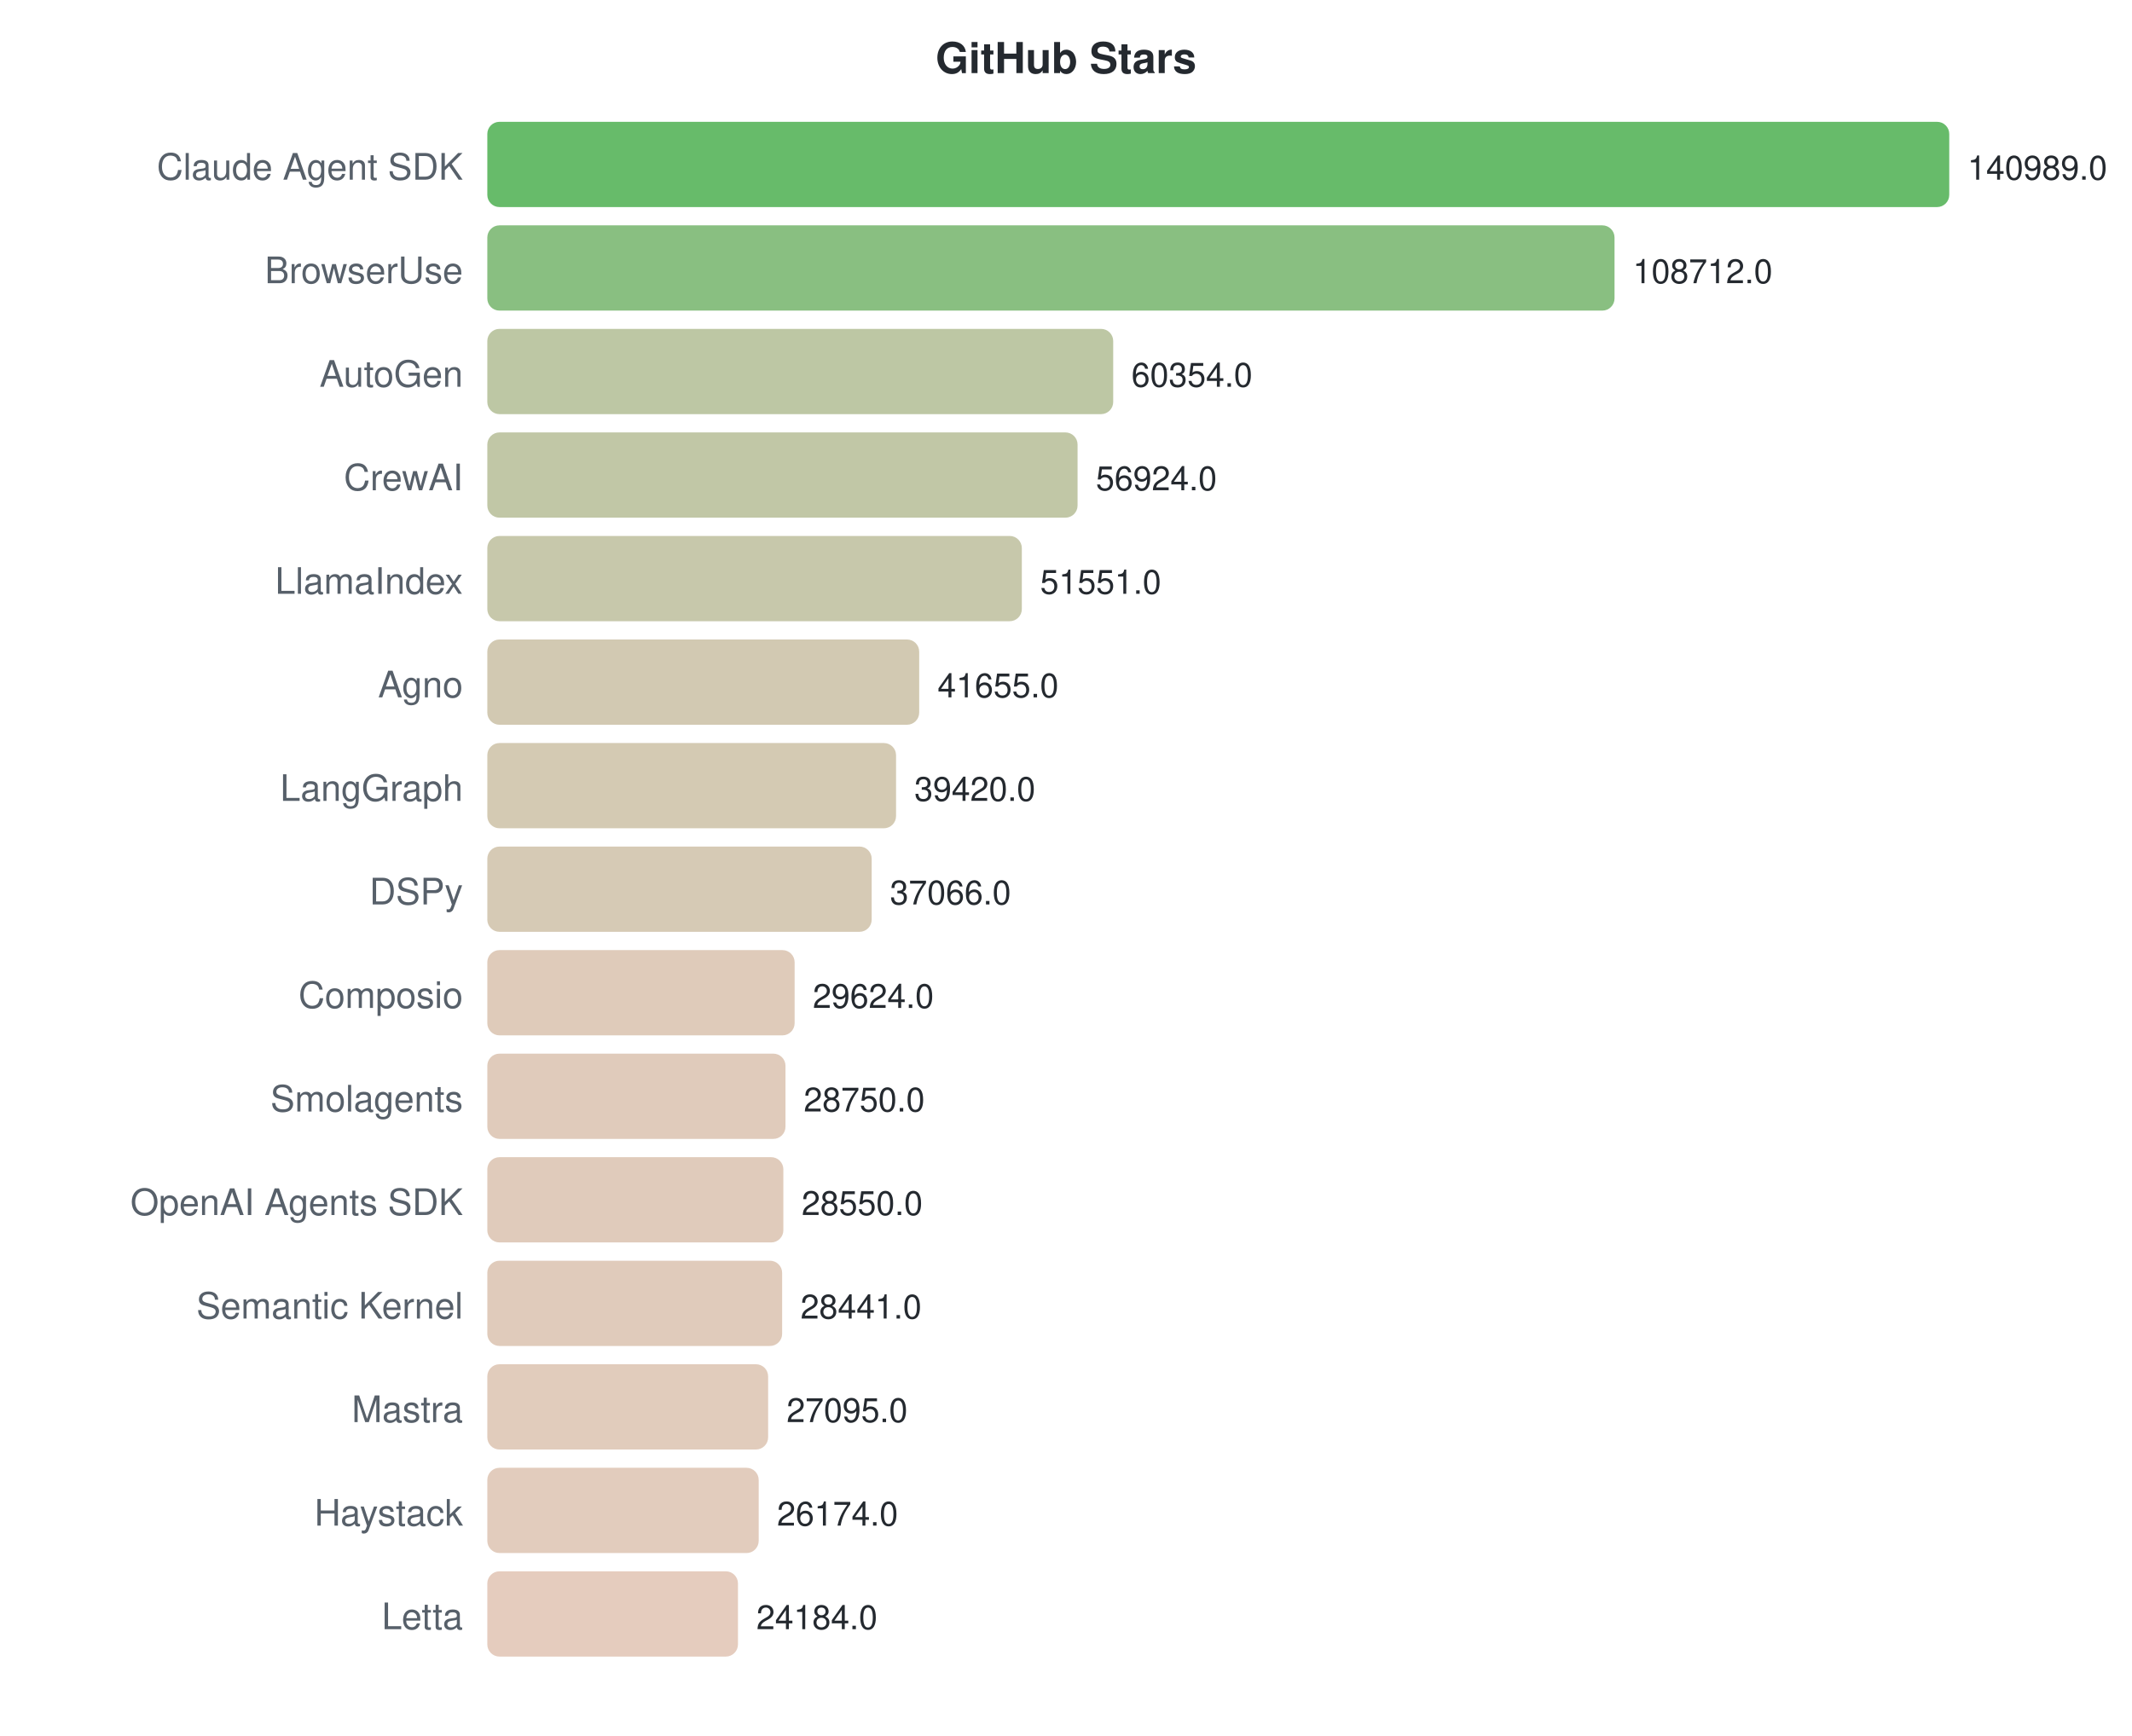
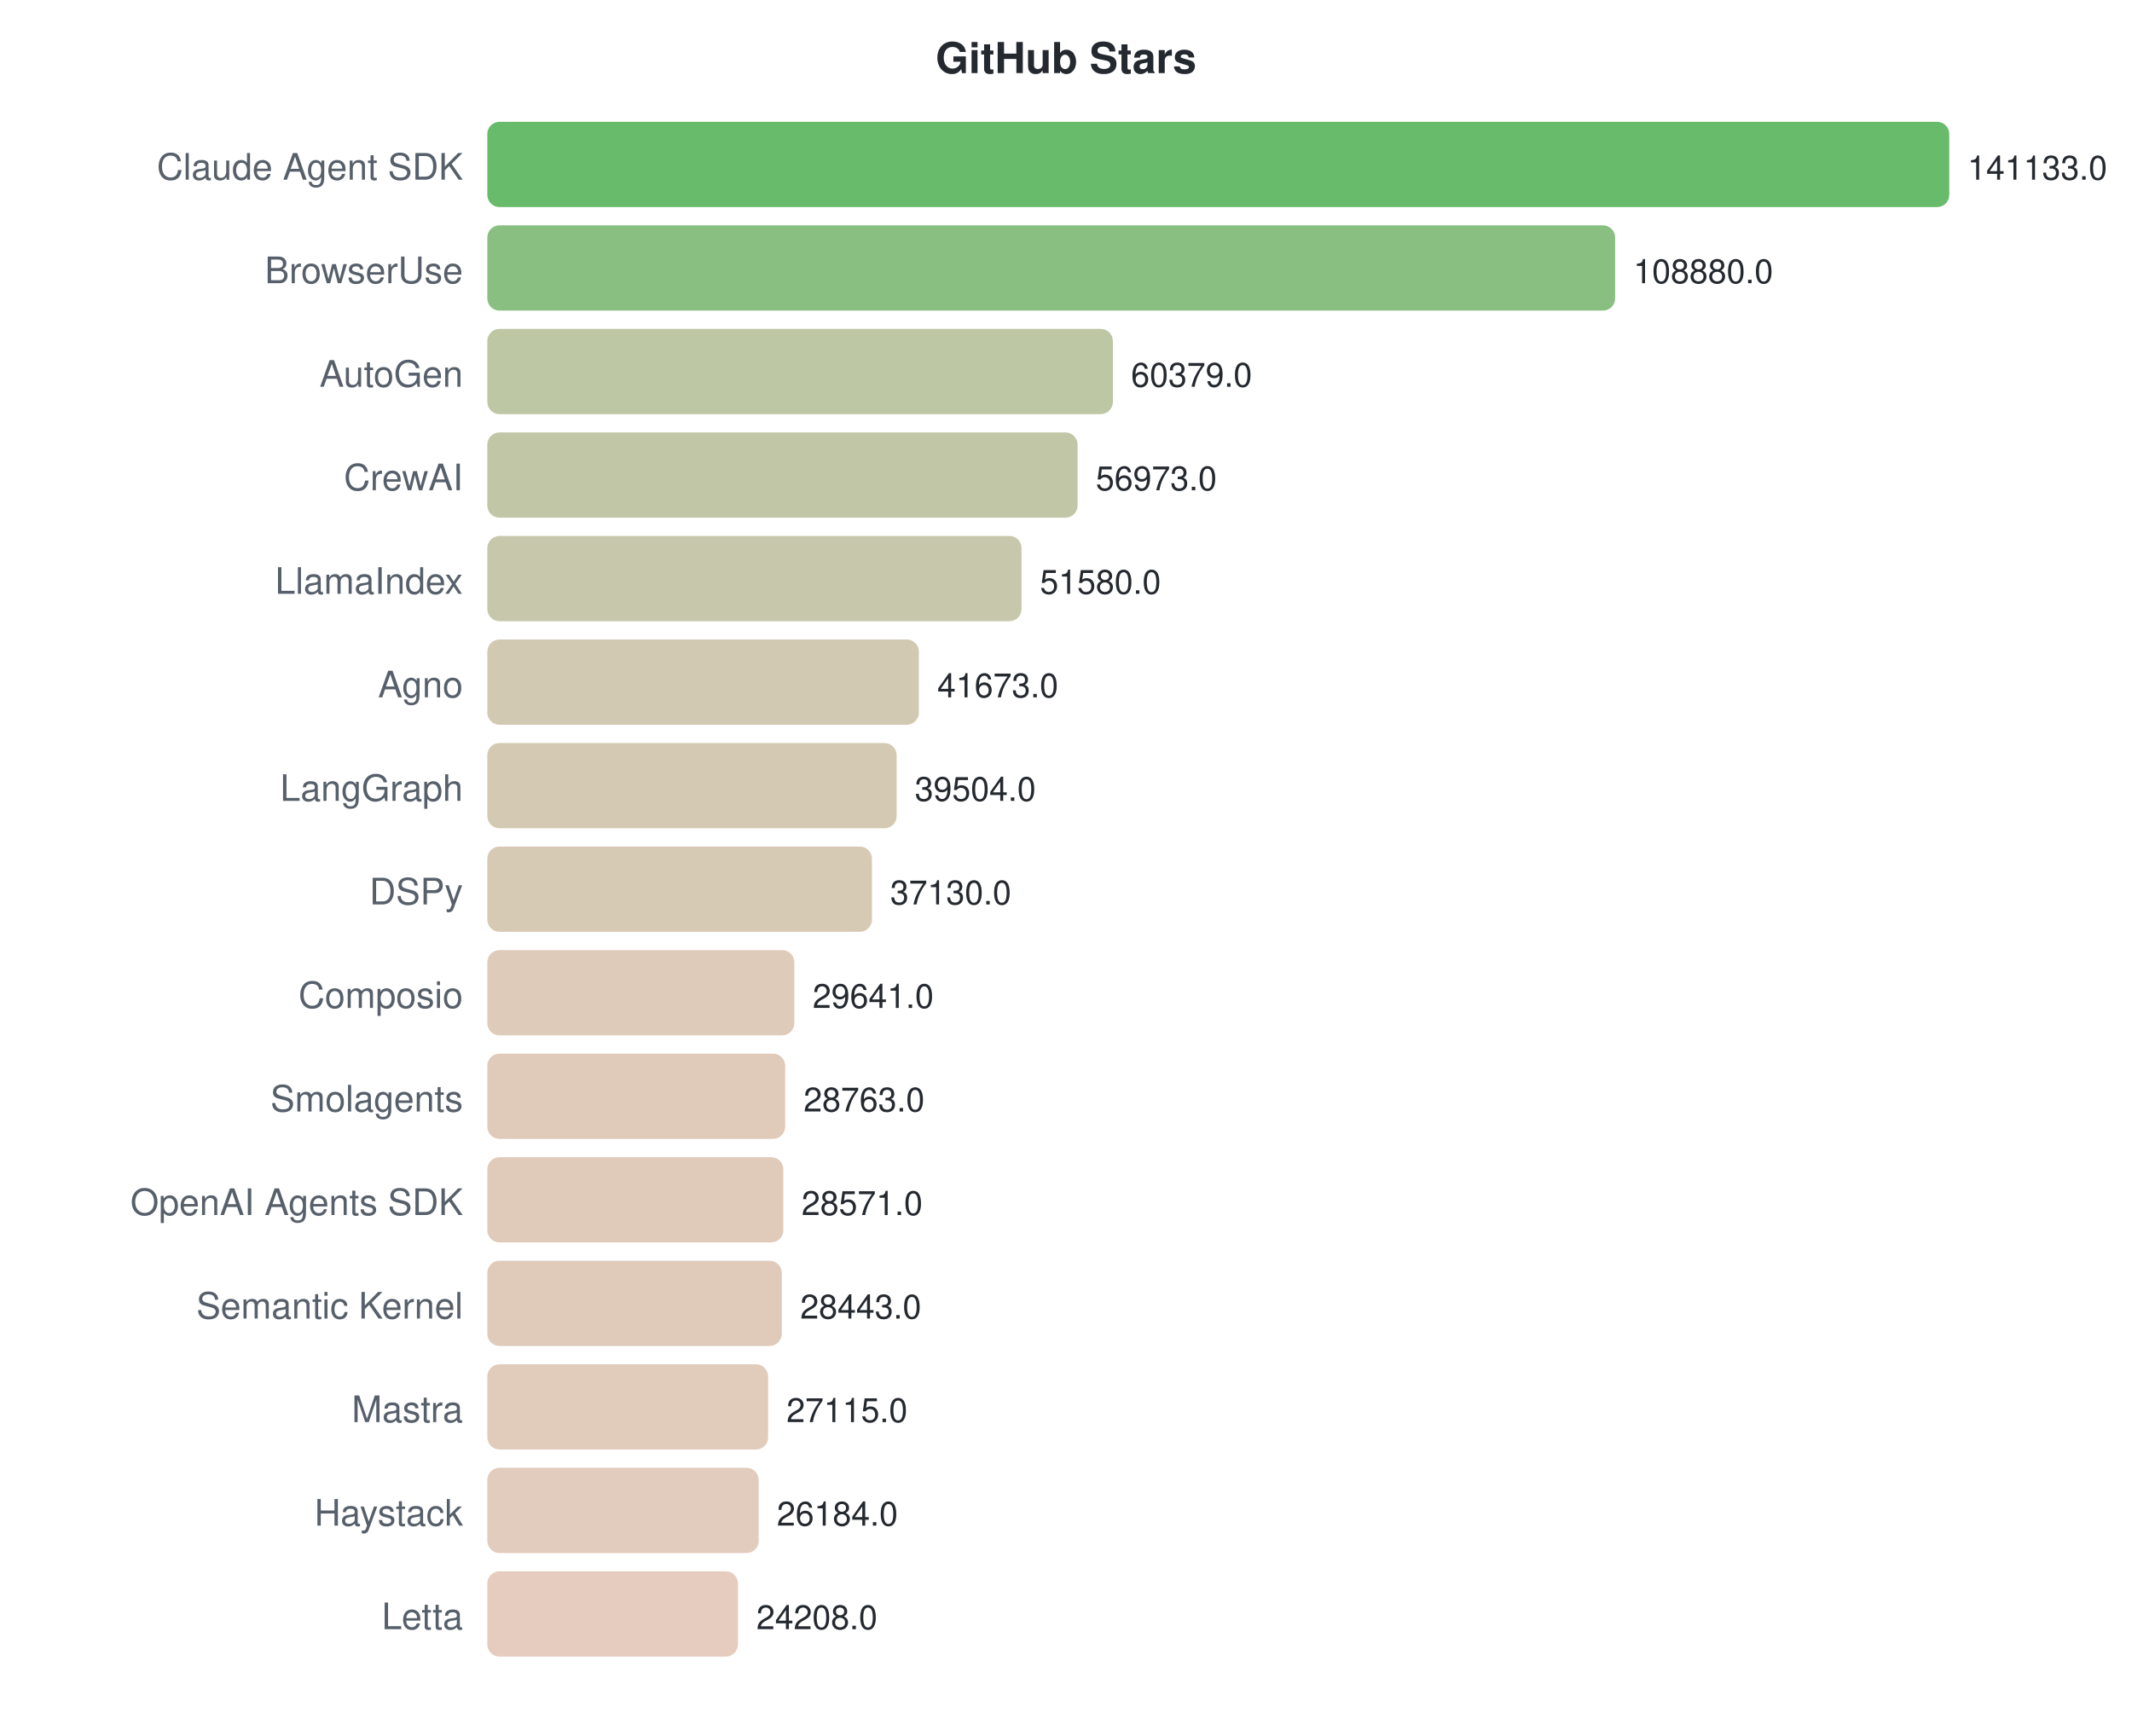
<svg xmlns="http://www.w3.org/2000/svg" width="700" height="570">
  <style>text { font-family: -apple-system, BlinkMacSystemFont, "Segoe UI", Helvetica, Arial, sans-serif; }</style>
  <text x="350" y="24" text-anchor="middle" font-size="14" font-weight="bold" fill="#24292f">GitHub Stars</text>
  <text x="152" y="59" text-anchor="end" font-size="12" fill="#57606a">Claude Agent SDK</text>
  <rect x="160" y="40" width="480.0" height="28" rx="4" fill="#4caf50" opacity="0.85" />
-   <text x="646.0" y="59" font-size="11" fill="#24292f">140989.0</text>
+   <text x="646.0" y="59" font-size="11" fill="#24292f">141133.0</text>
  <text x="152" y="93" text-anchor="end" font-size="12" fill="#57606a">BrowserUse</text>
-   <rect x="160" y="74" width="370.1" height="28" rx="4" fill="#74b46b" opacity="0.85" />
-   <text x="536.112" y="93" font-size="11" fill="#24292f">108712.0</text>
+   <rect x="160" y="74" width="370.3" height="28" rx="4" fill="#74b46b" opacity="0.85" />
+   <text x="536.306" y="93" font-size="11" fill="#24292f">108880.0</text>
  <text x="152" y="127" text-anchor="end" font-size="12" fill="#57606a">AutoGen</text>
-   <rect x="160" y="108" width="205.5" height="28" rx="4" fill="#b2bd94" opacity="0.85" />
-   <text x="371.476" y="127" font-size="11" fill="#24292f">60354.0</text>
+   <rect x="160" y="108" width="205.4" height="28" rx="4" fill="#b2bd94" opacity="0.85" />
+   <text x="371.352" y="127" font-size="11" fill="#24292f">60379.0</text>
  <text x="152" y="161" text-anchor="end" font-size="12" fill="#57606a">CrewAI</text>
  <rect x="160" y="142" width="193.8" height="28" rx="4" fill="#b6bd97" opacity="0.85" />
-   <text x="359.799" y="161" font-size="11" fill="#24292f">56924.0</text>
+   <text x="359.768" y="161" font-size="11" fill="#24292f">56973.0</text>
  <text x="152" y="195" text-anchor="end" font-size="12" fill="#57606a">LlamaIndex</text>
-   <rect x="160" y="176" width="175.5" height="28" rx="4" fill="#bdbe9c" opacity="0.85" />
-   <text x="341.506" y="195" font-size="11" fill="#24292f">51551.0</text>
+   <rect x="160" y="176" width="175.4" height="28" rx="4" fill="#bdbe9c" opacity="0.85" />
+   <text x="341.426" y="195" font-size="11" fill="#24292f">51580.0</text>
  <text x="152" y="229" text-anchor="end" font-size="12" fill="#57606a">Agno</text>
-   <rect x="160" y="210" width="141.8" height="28" rx="4" fill="#cac0a4" opacity="0.85" />
-   <text x="307.815" y="229" font-size="11" fill="#24292f">41655.0</text>
+   <rect x="160" y="210" width="141.7" height="28" rx="4" fill="#cac0a4" opacity="0.85" />
+   <text x="307.732" y="229" font-size="11" fill="#24292f">41673.0</text>
  <text x="152" y="263" text-anchor="end" font-size="12" fill="#57606a">LangGraph</text>
-   <rect x="160" y="244" width="134.2" height="28" rx="4" fill="#ccc1a6" opacity="0.85" />
-   <text x="300.206" y="263" font-size="11" fill="#24292f">39420.0</text>
+   <rect x="160" y="244" width="134.4" height="28" rx="4" fill="#ccc1a6" opacity="0.85" />
+   <text x="300.355" y="263" font-size="11" fill="#24292f">39504.0</text>
  <text x="152" y="297" text-anchor="end" font-size="12" fill="#57606a">DSPy</text>
-   <rect x="160" y="278" width="126.2" height="28" rx="4" fill="#cfc1a8" opacity="0.85" />
-   <text x="292.192" y="297" font-size="11" fill="#24292f">37066.0</text>
+   <rect x="160" y="278" width="126.3" height="28" rx="4" fill="#cfc1a8" opacity="0.85" />
+   <text x="292.281" y="297" font-size="11" fill="#24292f">37130.0</text>
  <text x="152" y="331" text-anchor="end" font-size="12" fill="#57606a">Composio</text>
-   <rect x="160" y="312" width="100.9" height="28" rx="4" fill="#d9c2ae" opacity="0.85" />
-   <text x="266.856" y="331" font-size="11" fill="#24292f">29624.0</text>
+   <rect x="160" y="312" width="100.8" height="28" rx="4" fill="#d9c2ae" opacity="0.85" />
+   <text x="266.81" y="331" font-size="11" fill="#24292f">29641.0</text>
  <text x="152" y="365" text-anchor="end" font-size="12" fill="#57606a">Smolagents</text>
-   <rect x="160" y="346" width="97.9" height="28" rx="4" fill="#dac2af" opacity="0.85" />
-   <text x="263.88" y="365" font-size="11" fill="#24292f">28750.0</text>
+   <rect x="160" y="346" width="97.8" height="28" rx="4" fill="#dac2af" opacity="0.85" />
+   <text x="263.824" y="365" font-size="11" fill="#24292f">28763.0</text>
  <text x="152" y="399" text-anchor="end" font-size="12" fill="#57606a">OpenAI Agents SDK</text>
  <rect x="160" y="380" width="97.2" height="28" rx="4" fill="#dac2af" opacity="0.85" />
-   <text x="263.199" y="399" font-size="11" fill="#24292f">28550.0</text>
+   <text x="263.171" y="399" font-size="11" fill="#24292f">28571.0</text>
  <text x="152" y="433" text-anchor="end" font-size="12" fill="#57606a">Semantic Kernel</text>
-   <rect x="160" y="414" width="96.8" height="28" rx="4" fill="#dac2af" opacity="0.85" />
-   <text x="262.828" y="433" font-size="11" fill="#24292f">28441.0</text>
+   <rect x="160" y="414" width="96.7" height="28" rx="4" fill="#dac2af" opacity="0.85" />
+   <text x="262.736" y="433" font-size="11" fill="#24292f">28443.0</text>
  <text x="152" y="467" text-anchor="end" font-size="12" fill="#57606a">Mastra</text>
  <rect x="160" y="448" width="92.2" height="28" rx="4" fill="#dcc3b0" opacity="0.85" />
-   <text x="258.245" y="467" font-size="11" fill="#24292f">27095.0</text>
+   <text x="258.219" y="467" font-size="11" fill="#24292f">27115.0</text>
  <text x="152" y="501" text-anchor="end" font-size="12" fill="#57606a">Haystack</text>
  <rect x="160" y="482" width="89.1" height="28" rx="4" fill="#ddc3b1" opacity="0.85" />
-   <text x="255.11" y="501" font-size="11" fill="#24292f">26174.0</text>
+   <text x="255.053" y="501" font-size="11" fill="#24292f">26184.0</text>
  <text x="152" y="535" text-anchor="end" font-size="12" fill="#57606a">Letta</text>
  <rect x="160" y="516" width="82.3" height="28" rx="4" fill="#e0c3b3" opacity="0.85" />
-   <text x="248.335" y="535" font-size="11" fill="#24292f">24184.0</text>
+   <text x="248.333" y="535" font-size="11" fill="#24292f">24208.0</text>
</svg>
